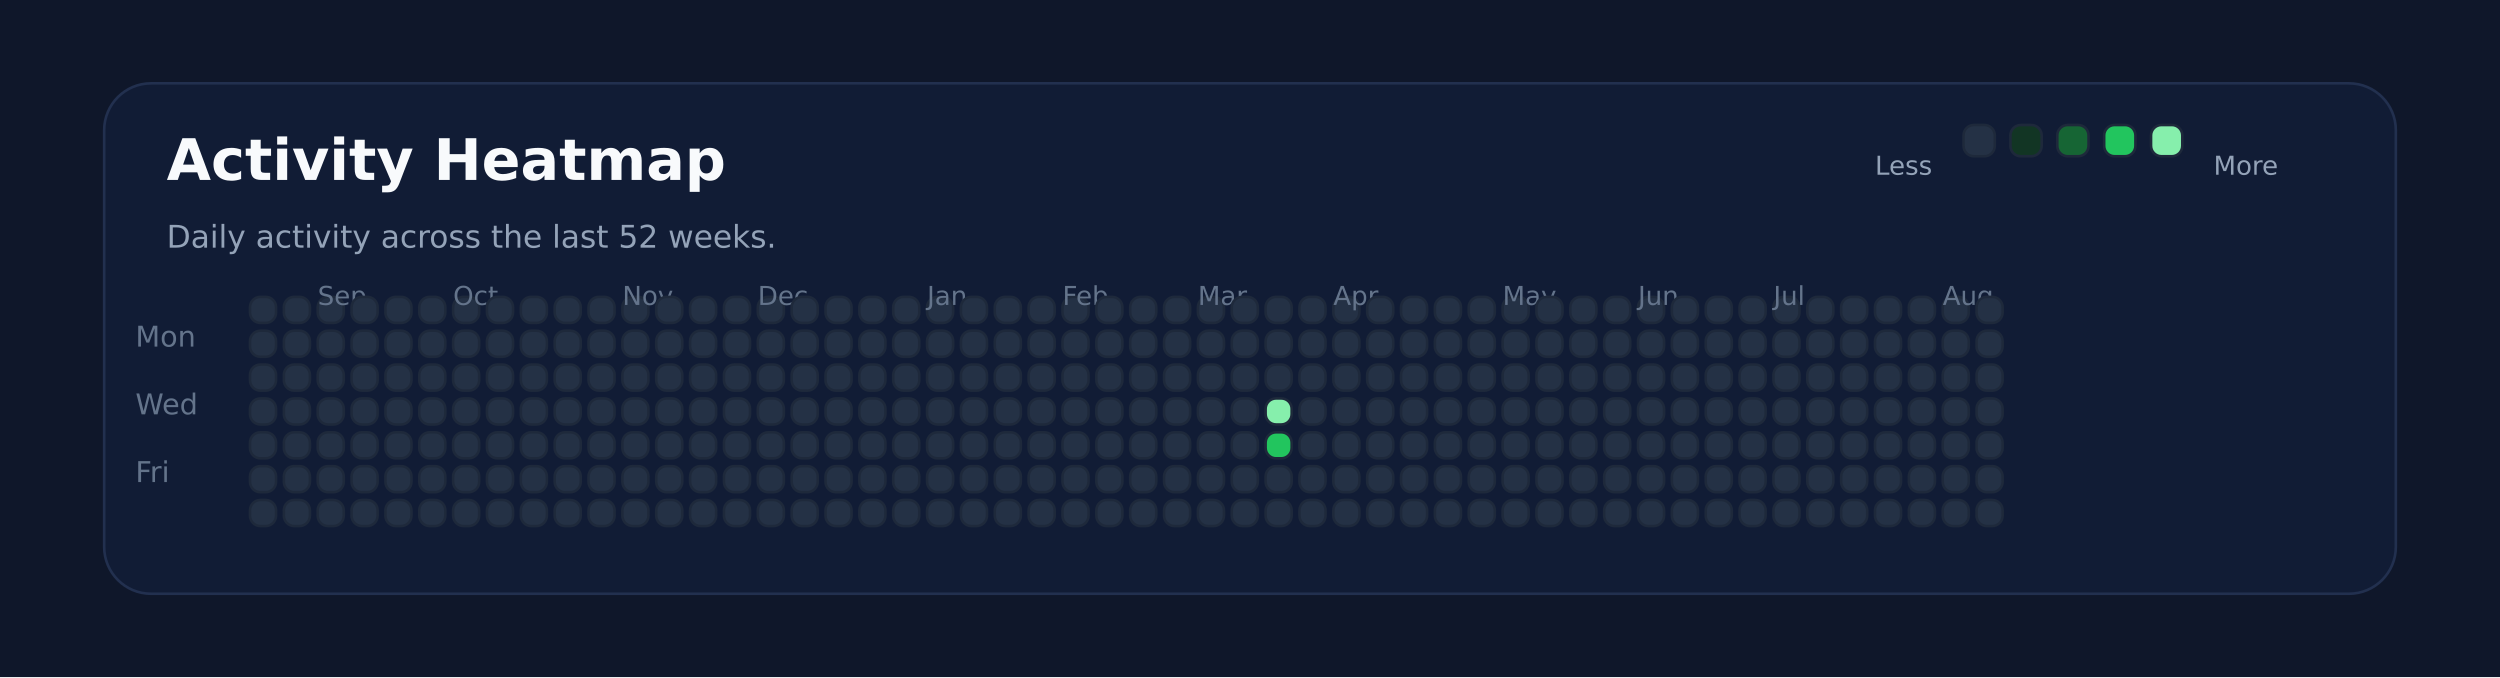
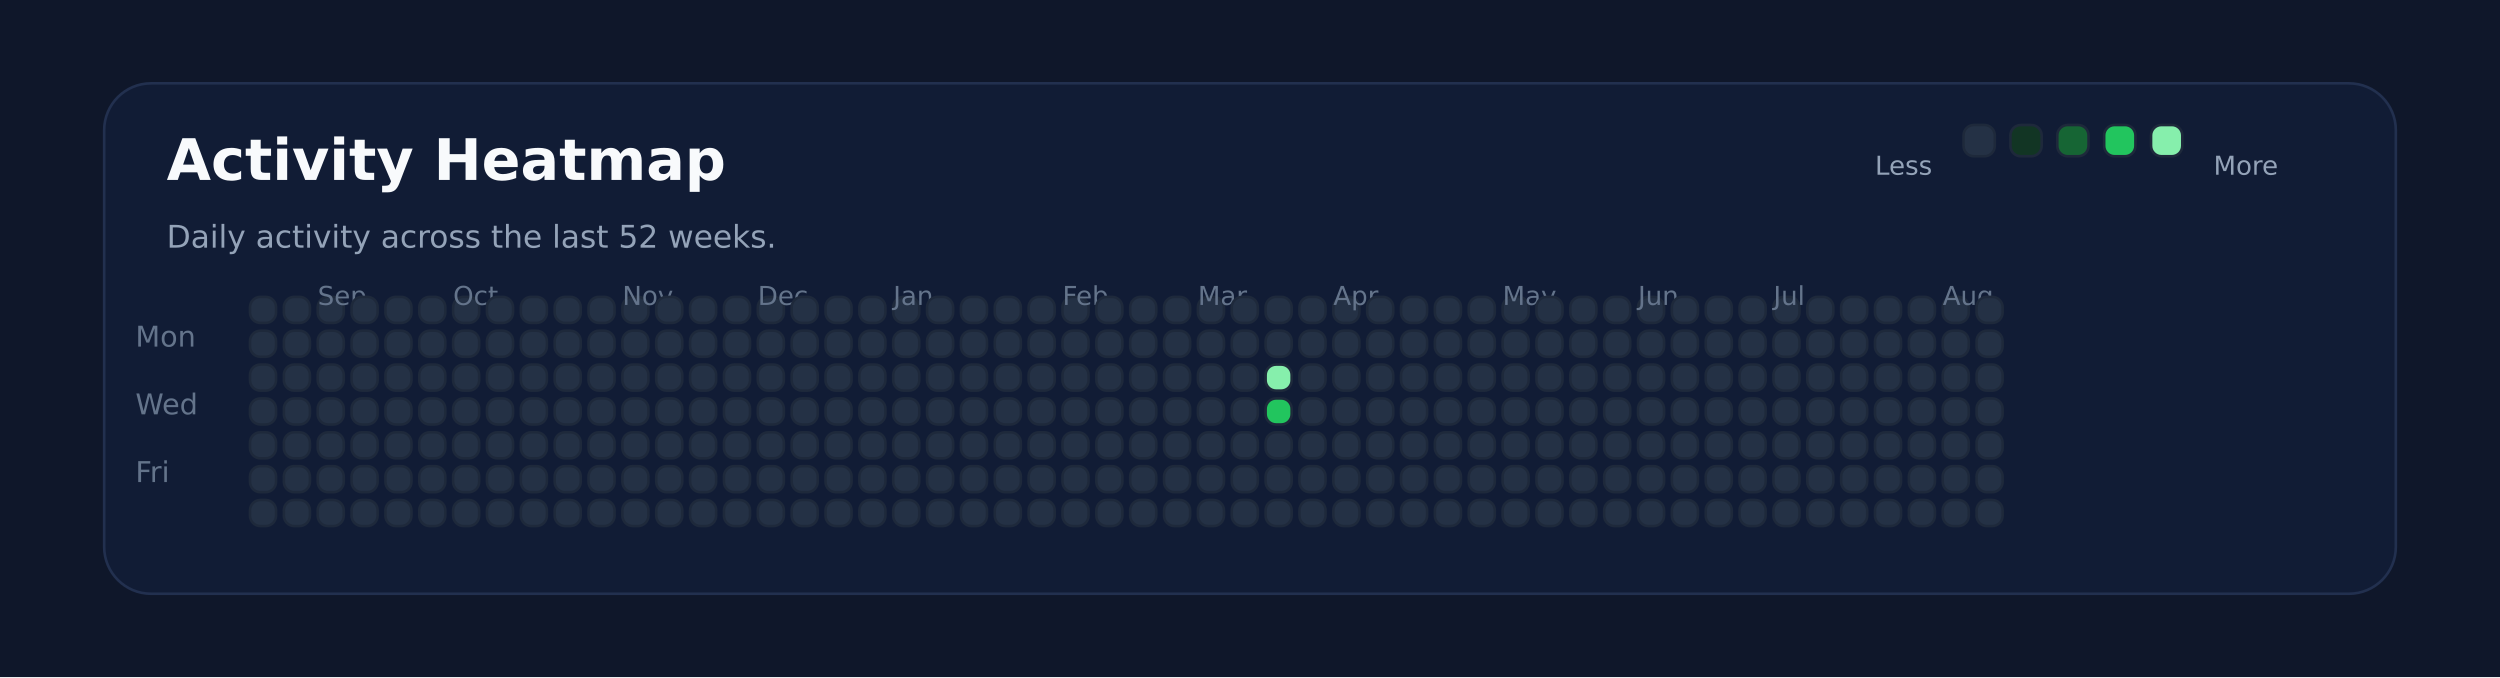
<svg xmlns="http://www.w3.org/2000/svg" xmlns:ns1="http://svgjs.dev/svgjs" version="1.1" width="960" height="260" viewBox="0 0 960 260">
  <rect width="960" height="260" fill="#0f172a" />
  <rect width="880" height="196" x="40" y="32" rx="18" ry="18" fill="#111c35" stroke-width="1" stroke="#22304f" />
  <text x="64" y="69.102" font-size="22" font-family="DejaVu Sans" font-weight="700" fill="#f8fafc" ns1:data="{&quot;leading&quot;:&quot;1.3&quot;}">Activity Heatmap</text>
  <text x="64" y="95.102" font-size="12" font-family="DejaVu Sans" font-weight="400" fill="#94a3b8" ns1:data="{&quot;leading&quot;:&quot;1.3&quot;}">Daily activity across the last 52 weeks.</text>
  <text x="52" y="133.102" font-size="11" font-family="DejaVu Sans" font-weight="400" fill="#64748b" ns1:data="{&quot;leading&quot;:&quot;1.3&quot;}">Mon</text>
  <text x="52" y="159.102" font-size="11" font-family="DejaVu Sans" font-weight="400" fill="#64748b" ns1:data="{&quot;leading&quot;:&quot;1.3&quot;}">Wed</text>
  <text x="52" y="185.102" font-size="11" font-family="DejaVu Sans" font-weight="400" fill="#64748b" ns1:data="{&quot;leading&quot;:&quot;1.3&quot;}">Fri</text>
  <rect width="10" height="10" x="96" y="114" rx="4" ry="4" fill="#243145" stroke-width="1" stroke="#1e293b" />
  <rect width="10" height="10" x="96" y="127" rx="4" ry="4" fill="#243145" stroke-width="1" stroke="#1e293b" />
  <rect width="10" height="10" x="96" y="140" rx="4" ry="4" fill="#243145" stroke-width="1" stroke="#1e293b" />
  <rect width="10" height="10" x="96" y="153" rx="4" ry="4" fill="#243145" stroke-width="1" stroke="#1e293b" />
  <rect width="10" height="10" x="96" y="166" rx="4" ry="4" fill="#243145" stroke-width="1" stroke="#1e293b" />
  <rect width="10" height="10" x="96" y="179" rx="4" ry="4" fill="#243145" stroke-width="1" stroke="#1e293b" />
  <rect width="10" height="10" x="96" y="192" rx="4" ry="4" fill="#243145" stroke-width="1" stroke="#1e293b" />
  <rect width="10" height="10" x="109" y="114" rx="4" ry="4" fill="#243145" stroke-width="1" stroke="#1e293b" />
  <rect width="10" height="10" x="109" y="127" rx="4" ry="4" fill="#243145" stroke-width="1" stroke="#1e293b" />
  <rect width="10" height="10" x="109" y="140" rx="4" ry="4" fill="#243145" stroke-width="1" stroke="#1e293b" />
  <rect width="10" height="10" x="109" y="153" rx="4" ry="4" fill="#243145" stroke-width="1" stroke="#1e293b" />
  <rect width="10" height="10" x="109" y="166" rx="4" ry="4" fill="#243145" stroke-width="1" stroke="#1e293b" />
  <rect width="10" height="10" x="109" y="179" rx="4" ry="4" fill="#243145" stroke-width="1" stroke="#1e293b" />
  <rect width="10" height="10" x="109" y="192" rx="4" ry="4" fill="#243145" stroke-width="1" stroke="#1e293b" />
  <rect width="10" height="10" x="122" y="114" rx="4" ry="4" fill="#243145" stroke-width="1" stroke="#1e293b" />
  <rect width="10" height="10" x="122" y="127" rx="4" ry="4" fill="#243145" stroke-width="1" stroke="#1e293b" />
  <rect width="10" height="10" x="122" y="140" rx="4" ry="4" fill="#243145" stroke-width="1" stroke="#1e293b" />
  <rect width="10" height="10" x="122" y="153" rx="4" ry="4" fill="#243145" stroke-width="1" stroke="#1e293b" />
+   <text x="122" y="117.102" font-size="10" font-family="DejaVu Sans" font-weight="400" fill="#64748b" ns1:data="{&quot;leading&quot;:&quot;1.3&quot;}">Sep</text>
  <rect width="10" height="10" x="122" y="166" rx="4" ry="4" fill="#243145" stroke-width="1" stroke="#1e293b" />
-   <text x="122" y="117.102" font-size="10" font-family="DejaVu Sans" font-weight="400" fill="#64748b" ns1:data="{&quot;leading&quot;:&quot;1.3&quot;}">Sep</text>
  <rect width="10" height="10" x="122" y="179" rx="4" ry="4" fill="#243145" stroke-width="1" stroke="#1e293b" />
  <rect width="10" height="10" x="122" y="192" rx="4" ry="4" fill="#243145" stroke-width="1" stroke="#1e293b" />
  <rect width="10" height="10" x="135" y="114" rx="4" ry="4" fill="#243145" stroke-width="1" stroke="#1e293b" />
  <rect width="10" height="10" x="135" y="127" rx="4" ry="4" fill="#243145" stroke-width="1" stroke="#1e293b" />
  <rect width="10" height="10" x="135" y="140" rx="4" ry="4" fill="#243145" stroke-width="1" stroke="#1e293b" />
  <rect width="10" height="10" x="135" y="153" rx="4" ry="4" fill="#243145" stroke-width="1" stroke="#1e293b" />
  <rect width="10" height="10" x="135" y="166" rx="4" ry="4" fill="#243145" stroke-width="1" stroke="#1e293b" />
  <rect width="10" height="10" x="135" y="179" rx="4" ry="4" fill="#243145" stroke-width="1" stroke="#1e293b" />
  <rect width="10" height="10" x="135" y="192" rx="4" ry="4" fill="#243145" stroke-width="1" stroke="#1e293b" />
  <rect width="10" height="10" x="148" y="114" rx="4" ry="4" fill="#243145" stroke-width="1" stroke="#1e293b" />
  <rect width="10" height="10" x="148" y="127" rx="4" ry="4" fill="#243145" stroke-width="1" stroke="#1e293b" />
  <rect width="10" height="10" x="148" y="140" rx="4" ry="4" fill="#243145" stroke-width="1" stroke="#1e293b" />
  <rect width="10" height="10" x="148" y="153" rx="4" ry="4" fill="#243145" stroke-width="1" stroke="#1e293b" />
  <rect width="10" height="10" x="148" y="166" rx="4" ry="4" fill="#243145" stroke-width="1" stroke="#1e293b" />
  <rect width="10" height="10" x="148" y="179" rx="4" ry="4" fill="#243145" stroke-width="1" stroke="#1e293b" />
  <rect width="10" height="10" x="148" y="192" rx="4" ry="4" fill="#243145" stroke-width="1" stroke="#1e293b" />
  <rect width="10" height="10" x="161" y="114" rx="4" ry="4" fill="#243145" stroke-width="1" stroke="#1e293b" />
  <rect width="10" height="10" x="161" y="127" rx="4" ry="4" fill="#243145" stroke-width="1" stroke="#1e293b" />
  <rect width="10" height="10" x="161" y="140" rx="4" ry="4" fill="#243145" stroke-width="1" stroke="#1e293b" />
  <rect width="10" height="10" x="161" y="153" rx="4" ry="4" fill="#243145" stroke-width="1" stroke="#1e293b" />
  <rect width="10" height="10" x="161" y="166" rx="4" ry="4" fill="#243145" stroke-width="1" stroke="#1e293b" />
  <rect width="10" height="10" x="161" y="179" rx="4" ry="4" fill="#243145" stroke-width="1" stroke="#1e293b" />
  <rect width="10" height="10" x="161" y="192" rx="4" ry="4" fill="#243145" stroke-width="1" stroke="#1e293b" />
  <rect width="10" height="10" x="174" y="114" rx="4" ry="4" fill="#243145" stroke-width="1" stroke="#1e293b" />
  <rect width="10" height="10" x="174" y="127" rx="4" ry="4" fill="#243145" stroke-width="1" stroke="#1e293b" />
  <rect width="10" height="10" x="174" y="140" rx="4" ry="4" fill="#243145" stroke-width="1" stroke="#1e293b" />
  <rect width="10" height="10" x="174" y="153" rx="4" ry="4" fill="#243145" stroke-width="1" stroke="#1e293b" />
  <rect width="10" height="10" x="174" y="166" rx="4" ry="4" fill="#243145" stroke-width="1" stroke="#1e293b" />
  <rect width="10" height="10" x="174" y="179" rx="4" ry="4" fill="#243145" stroke-width="1" stroke="#1e293b" />
+   <text x="174" y="117.102" font-size="10" font-family="DejaVu Sans" font-weight="400" fill="#64748b" ns1:data="{&quot;leading&quot;:&quot;1.3&quot;}">Oct</text>
  <rect width="10" height="10" x="174" y="192" rx="4" ry="4" fill="#243145" stroke-width="1" stroke="#1e293b" />
-   <text x="174" y="117.102" font-size="10" font-family="DejaVu Sans" font-weight="400" fill="#64748b" ns1:data="{&quot;leading&quot;:&quot;1.3&quot;}">Oct</text>
  <rect width="10" height="10" x="187" y="114" rx="4" ry="4" fill="#243145" stroke-width="1" stroke="#1e293b" />
  <rect width="10" height="10" x="187" y="127" rx="4" ry="4" fill="#243145" stroke-width="1" stroke="#1e293b" />
  <rect width="10" height="10" x="187" y="140" rx="4" ry="4" fill="#243145" stroke-width="1" stroke="#1e293b" />
  <rect width="10" height="10" x="187" y="153" rx="4" ry="4" fill="#243145" stroke-width="1" stroke="#1e293b" />
  <rect width="10" height="10" x="187" y="166" rx="4" ry="4" fill="#243145" stroke-width="1" stroke="#1e293b" />
  <rect width="10" height="10" x="187" y="179" rx="4" ry="4" fill="#243145" stroke-width="1" stroke="#1e293b" />
  <rect width="10" height="10" x="187" y="192" rx="4" ry="4" fill="#243145" stroke-width="1" stroke="#1e293b" />
  <rect width="10" height="10" x="200" y="114" rx="4" ry="4" fill="#243145" stroke-width="1" stroke="#1e293b" />
  <rect width="10" height="10" x="200" y="127" rx="4" ry="4" fill="#243145" stroke-width="1" stroke="#1e293b" />
  <rect width="10" height="10" x="200" y="140" rx="4" ry="4" fill="#243145" stroke-width="1" stroke="#1e293b" />
  <rect width="10" height="10" x="200" y="153" rx="4" ry="4" fill="#243145" stroke-width="1" stroke="#1e293b" />
  <rect width="10" height="10" x="200" y="166" rx="4" ry="4" fill="#243145" stroke-width="1" stroke="#1e293b" />
  <rect width="10" height="10" x="200" y="179" rx="4" ry="4" fill="#243145" stroke-width="1" stroke="#1e293b" />
  <rect width="10" height="10" x="200" y="192" rx="4" ry="4" fill="#243145" stroke-width="1" stroke="#1e293b" />
  <rect width="10" height="10" x="213" y="114" rx="4" ry="4" fill="#243145" stroke-width="1" stroke="#1e293b" />
  <rect width="10" height="10" x="213" y="127" rx="4" ry="4" fill="#243145" stroke-width="1" stroke="#1e293b" />
  <rect width="10" height="10" x="213" y="140" rx="4" ry="4" fill="#243145" stroke-width="1" stroke="#1e293b" />
  <rect width="10" height="10" x="213" y="153" rx="4" ry="4" fill="#243145" stroke-width="1" stroke="#1e293b" />
  <rect width="10" height="10" x="213" y="166" rx="4" ry="4" fill="#243145" stroke-width="1" stroke="#1e293b" />
  <rect width="10" height="10" x="213" y="179" rx="4" ry="4" fill="#243145" stroke-width="1" stroke="#1e293b" />
  <rect width="10" height="10" x="213" y="192" rx="4" ry="4" fill="#243145" stroke-width="1" stroke="#1e293b" />
  <rect width="10" height="10" x="226" y="114" rx="4" ry="4" fill="#243145" stroke-width="1" stroke="#1e293b" />
  <rect width="10" height="10" x="226" y="127" rx="4" ry="4" fill="#243145" stroke-width="1" stroke="#1e293b" />
  <rect width="10" height="10" x="226" y="140" rx="4" ry="4" fill="#243145" stroke-width="1" stroke="#1e293b" />
  <rect width="10" height="10" x="226" y="153" rx="4" ry="4" fill="#243145" stroke-width="1" stroke="#1e293b" />
  <rect width="10" height="10" x="226" y="166" rx="4" ry="4" fill="#243145" stroke-width="1" stroke="#1e293b" />
  <rect width="10" height="10" x="226" y="179" rx="4" ry="4" fill="#243145" stroke-width="1" stroke="#1e293b" />
  <rect width="10" height="10" x="226" y="192" rx="4" ry="4" fill="#243145" stroke-width="1" stroke="#1e293b" />
  <rect width="10" height="10" x="239" y="114" rx="4" ry="4" fill="#243145" stroke-width="1" stroke="#1e293b" />
  <rect width="10" height="10" x="239" y="127" rx="4" ry="4" fill="#243145" stroke-width="1" stroke="#1e293b" />
+   <text x="239" y="117.102" font-size="10" font-family="DejaVu Sans" font-weight="400" fill="#64748b" ns1:data="{&quot;leading&quot;:&quot;1.3&quot;}">Nov</text>
  <rect width="10" height="10" x="239" y="140" rx="4" ry="4" fill="#243145" stroke-width="1" stroke="#1e293b" />
-   <text x="239" y="117.102" font-size="10" font-family="DejaVu Sans" font-weight="400" fill="#64748b" ns1:data="{&quot;leading&quot;:&quot;1.3&quot;}">Nov</text>
  <rect width="10" height="10" x="239" y="153" rx="4" ry="4" fill="#243145" stroke-width="1" stroke="#1e293b" />
  <rect width="10" height="10" x="239" y="166" rx="4" ry="4" fill="#243145" stroke-width="1" stroke="#1e293b" />
  <rect width="10" height="10" x="239" y="179" rx="4" ry="4" fill="#243145" stroke-width="1" stroke="#1e293b" />
  <rect width="10" height="10" x="239" y="192" rx="4" ry="4" fill="#243145" stroke-width="1" stroke="#1e293b" />
  <rect width="10" height="10" x="252" y="114" rx="4" ry="4" fill="#243145" stroke-width="1" stroke="#1e293b" />
  <rect width="10" height="10" x="252" y="127" rx="4" ry="4" fill="#243145" stroke-width="1" stroke="#1e293b" />
  <rect width="10" height="10" x="252" y="140" rx="4" ry="4" fill="#243145" stroke-width="1" stroke="#1e293b" />
  <rect width="10" height="10" x="252" y="153" rx="4" ry="4" fill="#243145" stroke-width="1" stroke="#1e293b" />
  <rect width="10" height="10" x="252" y="166" rx="4" ry="4" fill="#243145" stroke-width="1" stroke="#1e293b" />
  <rect width="10" height="10" x="252" y="179" rx="4" ry="4" fill="#243145" stroke-width="1" stroke="#1e293b" />
  <rect width="10" height="10" x="252" y="192" rx="4" ry="4" fill="#243145" stroke-width="1" stroke="#1e293b" />
  <rect width="10" height="10" x="265" y="114" rx="4" ry="4" fill="#243145" stroke-width="1" stroke="#1e293b" />
  <rect width="10" height="10" x="265" y="127" rx="4" ry="4" fill="#243145" stroke-width="1" stroke="#1e293b" />
  <rect width="10" height="10" x="265" y="140" rx="4" ry="4" fill="#243145" stroke-width="1" stroke="#1e293b" />
  <rect width="10" height="10" x="265" y="153" rx="4" ry="4" fill="#243145" stroke-width="1" stroke="#1e293b" />
  <rect width="10" height="10" x="265" y="166" rx="4" ry="4" fill="#243145" stroke-width="1" stroke="#1e293b" />
  <rect width="10" height="10" x="265" y="179" rx="4" ry="4" fill="#243145" stroke-width="1" stroke="#1e293b" />
  <rect width="10" height="10" x="265" y="192" rx="4" ry="4" fill="#243145" stroke-width="1" stroke="#1e293b" />
  <rect width="10" height="10" x="278" y="114" rx="4" ry="4" fill="#243145" stroke-width="1" stroke="#1e293b" />
  <rect width="10" height="10" x="278" y="127" rx="4" ry="4" fill="#243145" stroke-width="1" stroke="#1e293b" />
  <rect width="10" height="10" x="278" y="140" rx="4" ry="4" fill="#243145" stroke-width="1" stroke="#1e293b" />
  <rect width="10" height="10" x="278" y="153" rx="4" ry="4" fill="#243145" stroke-width="1" stroke="#1e293b" />
  <rect width="10" height="10" x="278" y="166" rx="4" ry="4" fill="#243145" stroke-width="1" stroke="#1e293b" />
  <rect width="10" height="10" x="278" y="179" rx="4" ry="4" fill="#243145" stroke-width="1" stroke="#1e293b" />
  <rect width="10" height="10" x="278" y="192" rx="4" ry="4" fill="#243145" stroke-width="1" stroke="#1e293b" />
  <rect width="10" height="10" x="291" y="114" rx="4" ry="4" fill="#243145" stroke-width="1" stroke="#1e293b" />
  <rect width="10" height="10" x="291" y="127" rx="4" ry="4" fill="#243145" stroke-width="1" stroke="#1e293b" />
  <rect width="10" height="10" x="291" y="140" rx="4" ry="4" fill="#243145" stroke-width="1" stroke="#1e293b" />
  <rect width="10" height="10" x="291" y="153" rx="4" ry="4" fill="#243145" stroke-width="1" stroke="#1e293b" />
+   <text x="291" y="117.102" font-size="10" font-family="DejaVu Sans" font-weight="400" fill="#64748b" ns1:data="{&quot;leading&quot;:&quot;1.3&quot;}">Dec</text>
  <rect width="10" height="10" x="291" y="166" rx="4" ry="4" fill="#243145" stroke-width="1" stroke="#1e293b" />
-   <text x="291" y="117.102" font-size="10" font-family="DejaVu Sans" font-weight="400" fill="#64748b" ns1:data="{&quot;leading&quot;:&quot;1.3&quot;}">Dec</text>
  <rect width="10" height="10" x="291" y="179" rx="4" ry="4" fill="#243145" stroke-width="1" stroke="#1e293b" />
  <rect width="10" height="10" x="291" y="192" rx="4" ry="4" fill="#243145" stroke-width="1" stroke="#1e293b" />
  <rect width="10" height="10" x="304" y="114" rx="4" ry="4" fill="#243145" stroke-width="1" stroke="#1e293b" />
  <rect width="10" height="10" x="304" y="127" rx="4" ry="4" fill="#243145" stroke-width="1" stroke="#1e293b" />
  <rect width="10" height="10" x="304" y="140" rx="4" ry="4" fill="#243145" stroke-width="1" stroke="#1e293b" />
  <rect width="10" height="10" x="304" y="153" rx="4" ry="4" fill="#243145" stroke-width="1" stroke="#1e293b" />
  <rect width="10" height="10" x="304" y="166" rx="4" ry="4" fill="#243145" stroke-width="1" stroke="#1e293b" />
  <rect width="10" height="10" x="304" y="179" rx="4" ry="4" fill="#243145" stroke-width="1" stroke="#1e293b" />
  <rect width="10" height="10" x="304" y="192" rx="4" ry="4" fill="#243145" stroke-width="1" stroke="#1e293b" />
  <rect width="10" height="10" x="317" y="114" rx="4" ry="4" fill="#243145" stroke-width="1" stroke="#1e293b" />
  <rect width="10" height="10" x="317" y="127" rx="4" ry="4" fill="#243145" stroke-width="1" stroke="#1e293b" />
  <rect width="10" height="10" x="317" y="140" rx="4" ry="4" fill="#243145" stroke-width="1" stroke="#1e293b" />
  <rect width="10" height="10" x="317" y="153" rx="4" ry="4" fill="#243145" stroke-width="1" stroke="#1e293b" />
  <rect width="10" height="10" x="317" y="166" rx="4" ry="4" fill="#243145" stroke-width="1" stroke="#1e293b" />
  <rect width="10" height="10" x="317" y="179" rx="4" ry="4" fill="#243145" stroke-width="1" stroke="#1e293b" />
  <rect width="10" height="10" x="317" y="192" rx="4" ry="4" fill="#243145" stroke-width="1" stroke="#1e293b" />
  <rect width="10" height="10" x="330" y="114" rx="4" ry="4" fill="#243145" stroke-width="1" stroke="#1e293b" />
  <rect width="10" height="10" x="330" y="127" rx="4" ry="4" fill="#243145" stroke-width="1" stroke="#1e293b" />
  <rect width="10" height="10" x="330" y="140" rx="4" ry="4" fill="#243145" stroke-width="1" stroke="#1e293b" />
  <rect width="10" height="10" x="330" y="153" rx="4" ry="4" fill="#243145" stroke-width="1" stroke="#1e293b" />
  <rect width="10" height="10" x="330" y="166" rx="4" ry="4" fill="#243145" stroke-width="1" stroke="#1e293b" />
  <rect width="10" height="10" x="330" y="179" rx="4" ry="4" fill="#243145" stroke-width="1" stroke="#1e293b" />
  <rect width="10" height="10" x="330" y="192" rx="4" ry="4" fill="#243145" stroke-width="1" stroke="#1e293b" />
  <rect width="10" height="10" x="343" y="114" rx="4" ry="4" fill="#243145" stroke-width="1" stroke="#1e293b" />
  <rect width="10" height="10" x="343" y="127" rx="4" ry="4" fill="#243145" stroke-width="1" stroke="#1e293b" />
  <rect width="10" height="10" x="343" y="140" rx="4" ry="4" fill="#243145" stroke-width="1" stroke="#1e293b" />
  <rect width="10" height="10" x="343" y="153" rx="4" ry="4" fill="#243145" stroke-width="1" stroke="#1e293b" />
  <rect width="10" height="10" x="343" y="166" rx="4" ry="4" fill="#243145" stroke-width="1" stroke="#1e293b" />
  <rect width="10" height="10" x="343" y="179" rx="4" ry="4" fill="#243145" stroke-width="1" stroke="#1e293b" />
  <rect width="10" height="10" x="343" y="192" rx="4" ry="4" fill="#243145" stroke-width="1" stroke="#1e293b" />
+   <text x="343" y="117.102" font-size="10" font-family="DejaVu Sans" font-weight="400" fill="#64748b" ns1:data="{&quot;leading&quot;:&quot;1.3&quot;}">Jan</text>
  <rect width="10" height="10" x="356" y="114" rx="4" ry="4" fill="#243145" stroke-width="1" stroke="#1e293b" />
-   <text x="356" y="117.102" font-size="10" font-family="DejaVu Sans" font-weight="400" fill="#64748b" ns1:data="{&quot;leading&quot;:&quot;1.3&quot;}">Jan</text>
  <rect width="10" height="10" x="356" y="127" rx="4" ry="4" fill="#243145" stroke-width="1" stroke="#1e293b" />
  <rect width="10" height="10" x="356" y="140" rx="4" ry="4" fill="#243145" stroke-width="1" stroke="#1e293b" />
  <rect width="10" height="10" x="356" y="153" rx="4" ry="4" fill="#243145" stroke-width="1" stroke="#1e293b" />
  <rect width="10" height="10" x="356" y="166" rx="4" ry="4" fill="#243145" stroke-width="1" stroke="#1e293b" />
  <rect width="10" height="10" x="356" y="179" rx="4" ry="4" fill="#243145" stroke-width="1" stroke="#1e293b" />
  <rect width="10" height="10" x="356" y="192" rx="4" ry="4" fill="#243145" stroke-width="1" stroke="#1e293b" />
  <rect width="10" height="10" x="369" y="114" rx="4" ry="4" fill="#243145" stroke-width="1" stroke="#1e293b" />
  <rect width="10" height="10" x="369" y="127" rx="4" ry="4" fill="#243145" stroke-width="1" stroke="#1e293b" />
  <rect width="10" height="10" x="369" y="140" rx="4" ry="4" fill="#243145" stroke-width="1" stroke="#1e293b" />
  <rect width="10" height="10" x="369" y="153" rx="4" ry="4" fill="#243145" stroke-width="1" stroke="#1e293b" />
  <rect width="10" height="10" x="369" y="166" rx="4" ry="4" fill="#243145" stroke-width="1" stroke="#1e293b" />
  <rect width="10" height="10" x="369" y="179" rx="4" ry="4" fill="#243145" stroke-width="1" stroke="#1e293b" />
  <rect width="10" height="10" x="369" y="192" rx="4" ry="4" fill="#243145" stroke-width="1" stroke="#1e293b" />
  <rect width="10" height="10" x="382" y="114" rx="4" ry="4" fill="#243145" stroke-width="1" stroke="#1e293b" />
  <rect width="10" height="10" x="382" y="127" rx="4" ry="4" fill="#243145" stroke-width="1" stroke="#1e293b" />
  <rect width="10" height="10" x="382" y="140" rx="4" ry="4" fill="#243145" stroke-width="1" stroke="#1e293b" />
  <rect width="10" height="10" x="382" y="153" rx="4" ry="4" fill="#243145" stroke-width="1" stroke="#1e293b" />
  <rect width="10" height="10" x="382" y="166" rx="4" ry="4" fill="#243145" stroke-width="1" stroke="#1e293b" />
  <rect width="10" height="10" x="382" y="179" rx="4" ry="4" fill="#243145" stroke-width="1" stroke="#1e293b" />
  <rect width="10" height="10" x="382" y="192" rx="4" ry="4" fill="#243145" stroke-width="1" stroke="#1e293b" />
  <rect width="10" height="10" x="395" y="114" rx="4" ry="4" fill="#243145" stroke-width="1" stroke="#1e293b" />
  <rect width="10" height="10" x="395" y="127" rx="4" ry="4" fill="#243145" stroke-width="1" stroke="#1e293b" />
  <rect width="10" height="10" x="395" y="140" rx="4" ry="4" fill="#243145" stroke-width="1" stroke="#1e293b" />
  <rect width="10" height="10" x="395" y="153" rx="4" ry="4" fill="#243145" stroke-width="1" stroke="#1e293b" />
  <rect width="10" height="10" x="395" y="166" rx="4" ry="4" fill="#243145" stroke-width="1" stroke="#1e293b" />
  <rect width="10" height="10" x="395" y="179" rx="4" ry="4" fill="#243145" stroke-width="1" stroke="#1e293b" />
  <rect width="10" height="10" x="395" y="192" rx="4" ry="4" fill="#243145" stroke-width="1" stroke="#1e293b" />
  <rect width="10" height="10" x="408" y="114" rx="4" ry="4" fill="#243145" stroke-width="1" stroke="#1e293b" />
  <rect width="10" height="10" x="408" y="127" rx="4" ry="4" fill="#243145" stroke-width="1" stroke="#1e293b" />
  <rect width="10" height="10" x="408" y="140" rx="4" ry="4" fill="#243145" stroke-width="1" stroke="#1e293b" />
+   <text x="408" y="117.102" font-size="10" font-family="DejaVu Sans" font-weight="400" fill="#64748b" ns1:data="{&quot;leading&quot;:&quot;1.3&quot;}">Feb</text>
  <rect width="10" height="10" x="408" y="153" rx="4" ry="4" fill="#243145" stroke-width="1" stroke="#1e293b" />
-   <text x="408" y="117.102" font-size="10" font-family="DejaVu Sans" font-weight="400" fill="#64748b" ns1:data="{&quot;leading&quot;:&quot;1.3&quot;}">Feb</text>
  <rect width="10" height="10" x="408" y="166" rx="4" ry="4" fill="#243145" stroke-width="1" stroke="#1e293b" />
  <rect width="10" height="10" x="408" y="179" rx="4" ry="4" fill="#243145" stroke-width="1" stroke="#1e293b" />
  <rect width="10" height="10" x="408" y="192" rx="4" ry="4" fill="#243145" stroke-width="1" stroke="#1e293b" />
  <rect width="10" height="10" x="421" y="114" rx="4" ry="4" fill="#243145" stroke-width="1" stroke="#1e293b" />
  <rect width="10" height="10" x="421" y="127" rx="4" ry="4" fill="#243145" stroke-width="1" stroke="#1e293b" />
  <rect width="10" height="10" x="421" y="140" rx="4" ry="4" fill="#243145" stroke-width="1" stroke="#1e293b" />
  <rect width="10" height="10" x="421" y="153" rx="4" ry="4" fill="#243145" stroke-width="1" stroke="#1e293b" />
  <rect width="10" height="10" x="421" y="166" rx="4" ry="4" fill="#243145" stroke-width="1" stroke="#1e293b" />
  <rect width="10" height="10" x="421" y="179" rx="4" ry="4" fill="#243145" stroke-width="1" stroke="#1e293b" />
  <rect width="10" height="10" x="421" y="192" rx="4" ry="4" fill="#243145" stroke-width="1" stroke="#1e293b" />
  <rect width="10" height="10" x="434" y="114" rx="4" ry="4" fill="#243145" stroke-width="1" stroke="#1e293b" />
  <rect width="10" height="10" x="434" y="127" rx="4" ry="4" fill="#243145" stroke-width="1" stroke="#1e293b" />
  <rect width="10" height="10" x="434" y="140" rx="4" ry="4" fill="#243145" stroke-width="1" stroke="#1e293b" />
  <rect width="10" height="10" x="434" y="153" rx="4" ry="4" fill="#243145" stroke-width="1" stroke="#1e293b" />
  <rect width="10" height="10" x="434" y="166" rx="4" ry="4" fill="#243145" stroke-width="1" stroke="#1e293b" />
  <rect width="10" height="10" x="434" y="179" rx="4" ry="4" fill="#243145" stroke-width="1" stroke="#1e293b" />
  <rect width="10" height="10" x="434" y="192" rx="4" ry="4" fill="#243145" stroke-width="1" stroke="#1e293b" />
  <rect width="10" height="10" x="447" y="114" rx="4" ry="4" fill="#243145" stroke-width="1" stroke="#1e293b" />
  <rect width="10" height="10" x="447" y="127" rx="4" ry="4" fill="#243145" stroke-width="1" stroke="#1e293b" />
  <rect width="10" height="10" x="447" y="140" rx="4" ry="4" fill="#243145" stroke-width="1" stroke="#1e293b" />
  <rect width="10" height="10" x="447" y="153" rx="4" ry="4" fill="#243145" stroke-width="1" stroke="#1e293b" />
  <rect width="10" height="10" x="447" y="166" rx="4" ry="4" fill="#243145" stroke-width="1" stroke="#1e293b" />
  <rect width="10" height="10" x="447" y="179" rx="4" ry="4" fill="#243145" stroke-width="1" stroke="#1e293b" />
  <rect width="10" height="10" x="447" y="192" rx="4" ry="4" fill="#243145" stroke-width="1" stroke="#1e293b" />
  <rect width="10" height="10" x="460" y="114" rx="4" ry="4" fill="#243145" stroke-width="1" stroke="#1e293b" />
  <rect width="10" height="10" x="460" y="127" rx="4" ry="4" fill="#243145" stroke-width="1" stroke="#1e293b" />
  <rect width="10" height="10" x="460" y="140" rx="4" ry="4" fill="#243145" stroke-width="1" stroke="#1e293b" />
+   <text x="460" y="117.102" font-size="10" font-family="DejaVu Sans" font-weight="400" fill="#64748b" ns1:data="{&quot;leading&quot;:&quot;1.3&quot;}">Mar</text>
  <rect width="10" height="10" x="460" y="153" rx="4" ry="4" fill="#243145" stroke-width="1" stroke="#1e293b" />
-   <text x="460" y="117.102" font-size="10" font-family="DejaVu Sans" font-weight="400" fill="#64748b" ns1:data="{&quot;leading&quot;:&quot;1.3&quot;}">Mar</text>
  <rect width="10" height="10" x="460" y="166" rx="4" ry="4" fill="#243145" stroke-width="1" stroke="#1e293b" />
  <rect width="10" height="10" x="460" y="179" rx="4" ry="4" fill="#243145" stroke-width="1" stroke="#1e293b" />
  <rect width="10" height="10" x="460" y="192" rx="4" ry="4" fill="#243145" stroke-width="1" stroke="#1e293b" />
  <rect width="10" height="10" x="473" y="114" rx="4" ry="4" fill="#243145" stroke-width="1" stroke="#1e293b" />
  <rect width="10" height="10" x="473" y="127" rx="4" ry="4" fill="#243145" stroke-width="1" stroke="#1e293b" />
  <rect width="10" height="10" x="473" y="140" rx="4" ry="4" fill="#243145" stroke-width="1" stroke="#1e293b" />
  <rect width="10" height="10" x="473" y="153" rx="4" ry="4" fill="#243145" stroke-width="1" stroke="#1e293b" />
  <rect width="10" height="10" x="473" y="166" rx="4" ry="4" fill="#243145" stroke-width="1" stroke="#1e293b" />
  <rect width="10" height="10" x="473" y="179" rx="4" ry="4" fill="#243145" stroke-width="1" stroke="#1e293b" />
  <rect width="10" height="10" x="473" y="192" rx="4" ry="4" fill="#243145" stroke-width="1" stroke="#1e293b" />
  <rect width="10" height="10" x="486" y="114" rx="4" ry="4" fill="#243145" stroke-width="1" stroke="#1e293b" />
  <rect width="10" height="10" x="486" y="127" rx="4" ry="4" fill="#243145" stroke-width="1" stroke="#1e293b" />
-   <rect width="10" height="10" x="486" y="140" rx="4" ry="4" fill="#243145" stroke-width="1" stroke="#1e293b" />
-   <rect width="10" height="10" x="486" y="153" rx="4" ry="4" fill="#86efac" stroke-width="1" stroke="#1e293b" />
-   <rect width="10" height="10" x="486" y="166" rx="4" ry="4" fill="#22c55e" stroke-width="1" stroke="#1e293b" />
+   <rect width="10" height="10" x="486" y="140" rx="4" ry="4" fill="#86efac" stroke-width="1" stroke="#1e293b" />
+   <rect width="10" height="10" x="486" y="153" rx="4" ry="4" fill="#22c55e" stroke-width="1" stroke="#1e293b" />
+   <rect width="10" height="10" x="486" y="166" rx="4" ry="4" fill="#243145" stroke-width="1" stroke="#1e293b" />
  <rect width="10" height="10" x="486" y="179" rx="4" ry="4" fill="#243145" stroke-width="1" stroke="#1e293b" />
  <rect width="10" height="10" x="486" y="192" rx="4" ry="4" fill="#243145" stroke-width="1" stroke="#1e293b" />
  <rect width="10" height="10" x="499" y="114" rx="4" ry="4" fill="#243145" stroke-width="1" stroke="#1e293b" />
  <rect width="10" height="10" x="499" y="127" rx="4" ry="4" fill="#243145" stroke-width="1" stroke="#1e293b" />
  <rect width="10" height="10" x="499" y="140" rx="4" ry="4" fill="#243145" stroke-width="1" stroke="#1e293b" />
  <rect width="10" height="10" x="499" y="153" rx="4" ry="4" fill="#243145" stroke-width="1" stroke="#1e293b" />
  <rect width="10" height="10" x="499" y="166" rx="4" ry="4" fill="#243145" stroke-width="1" stroke="#1e293b" />
  <rect width="10" height="10" x="499" y="179" rx="4" ry="4" fill="#243145" stroke-width="1" stroke="#1e293b" />
  <rect width="10" height="10" x="499" y="192" rx="4" ry="4" fill="#243145" stroke-width="1" stroke="#1e293b" />
  <rect width="10" height="10" x="512" y="114" rx="4" ry="4" fill="#243145" stroke-width="1" stroke="#1e293b" />
  <rect width="10" height="10" x="512" y="127" rx="4" ry="4" fill="#243145" stroke-width="1" stroke="#1e293b" />
  <rect width="10" height="10" x="512" y="140" rx="4" ry="4" fill="#243145" stroke-width="1" stroke="#1e293b" />
  <rect width="10" height="10" x="512" y="153" rx="4" ry="4" fill="#243145" stroke-width="1" stroke="#1e293b" />
  <rect width="10" height="10" x="512" y="166" rx="4" ry="4" fill="#243145" stroke-width="1" stroke="#1e293b" />
  <rect width="10" height="10" x="512" y="179" rx="4" ry="4" fill="#243145" stroke-width="1" stroke="#1e293b" />
+   <text x="512" y="117.102" font-size="10" font-family="DejaVu Sans" font-weight="400" fill="#64748b" ns1:data="{&quot;leading&quot;:&quot;1.3&quot;}">Apr</text>
  <rect width="10" height="10" x="512" y="192" rx="4" ry="4" fill="#243145" stroke-width="1" stroke="#1e293b" />
-   <text x="512" y="117.102" font-size="10" font-family="DejaVu Sans" font-weight="400" fill="#64748b" ns1:data="{&quot;leading&quot;:&quot;1.3&quot;}">Apr</text>
  <rect width="10" height="10" x="525" y="114" rx="4" ry="4" fill="#243145" stroke-width="1" stroke="#1e293b" />
  <rect width="10" height="10" x="525" y="127" rx="4" ry="4" fill="#243145" stroke-width="1" stroke="#1e293b" />
  <rect width="10" height="10" x="525" y="140" rx="4" ry="4" fill="#243145" stroke-width="1" stroke="#1e293b" />
  <rect width="10" height="10" x="525" y="153" rx="4" ry="4" fill="#243145" stroke-width="1" stroke="#1e293b" />
  <rect width="10" height="10" x="525" y="166" rx="4" ry="4" fill="#243145" stroke-width="1" stroke="#1e293b" />
  <rect width="10" height="10" x="525" y="179" rx="4" ry="4" fill="#243145" stroke-width="1" stroke="#1e293b" />
  <rect width="10" height="10" x="525" y="192" rx="4" ry="4" fill="#243145" stroke-width="1" stroke="#1e293b" />
  <rect width="10" height="10" x="538" y="114" rx="4" ry="4" fill="#243145" stroke-width="1" stroke="#1e293b" />
  <rect width="10" height="10" x="538" y="127" rx="4" ry="4" fill="#243145" stroke-width="1" stroke="#1e293b" />
  <rect width="10" height="10" x="538" y="140" rx="4" ry="4" fill="#243145" stroke-width="1" stroke="#1e293b" />
  <rect width="10" height="10" x="538" y="153" rx="4" ry="4" fill="#243145" stroke-width="1" stroke="#1e293b" />
  <rect width="10" height="10" x="538" y="166" rx="4" ry="4" fill="#243145" stroke-width="1" stroke="#1e293b" />
  <rect width="10" height="10" x="538" y="179" rx="4" ry="4" fill="#243145" stroke-width="1" stroke="#1e293b" />
  <rect width="10" height="10" x="538" y="192" rx="4" ry="4" fill="#243145" stroke-width="1" stroke="#1e293b" />
  <rect width="10" height="10" x="551" y="114" rx="4" ry="4" fill="#243145" stroke-width="1" stroke="#1e293b" />
  <rect width="10" height="10" x="551" y="127" rx="4" ry="4" fill="#243145" stroke-width="1" stroke="#1e293b" />
  <rect width="10" height="10" x="551" y="140" rx="4" ry="4" fill="#243145" stroke-width="1" stroke="#1e293b" />
  <rect width="10" height="10" x="551" y="153" rx="4" ry="4" fill="#243145" stroke-width="1" stroke="#1e293b" />
  <rect width="10" height="10" x="551" y="166" rx="4" ry="4" fill="#243145" stroke-width="1" stroke="#1e293b" />
  <rect width="10" height="10" x="551" y="179" rx="4" ry="4" fill="#243145" stroke-width="1" stroke="#1e293b" />
  <rect width="10" height="10" x="551" y="192" rx="4" ry="4" fill="#243145" stroke-width="1" stroke="#1e293b" />
  <rect width="10" height="10" x="564" y="114" rx="4" ry="4" fill="#243145" stroke-width="1" stroke="#1e293b" />
  <rect width="10" height="10" x="564" y="127" rx="4" ry="4" fill="#243145" stroke-width="1" stroke="#1e293b" />
  <rect width="10" height="10" x="564" y="140" rx="4" ry="4" fill="#243145" stroke-width="1" stroke="#1e293b" />
  <rect width="10" height="10" x="564" y="153" rx="4" ry="4" fill="#243145" stroke-width="1" stroke="#1e293b" />
  <rect width="10" height="10" x="564" y="166" rx="4" ry="4" fill="#243145" stroke-width="1" stroke="#1e293b" />
  <rect width="10" height="10" x="564" y="179" rx="4" ry="4" fill="#243145" stroke-width="1" stroke="#1e293b" />
  <rect width="10" height="10" x="564" y="192" rx="4" ry="4" fill="#243145" stroke-width="1" stroke="#1e293b" />
  <rect width="10" height="10" x="577" y="114" rx="4" ry="4" fill="#243145" stroke-width="1" stroke="#1e293b" />
+   <text x="577" y="117.102" font-size="10" font-family="DejaVu Sans" font-weight="400" fill="#64748b" ns1:data="{&quot;leading&quot;:&quot;1.3&quot;}">May</text>
  <rect width="10" height="10" x="577" y="127" rx="4" ry="4" fill="#243145" stroke-width="1" stroke="#1e293b" />
-   <text x="577" y="117.102" font-size="10" font-family="DejaVu Sans" font-weight="400" fill="#64748b" ns1:data="{&quot;leading&quot;:&quot;1.3&quot;}">May</text>
  <rect width="10" height="10" x="577" y="140" rx="4" ry="4" fill="#243145" stroke-width="1" stroke="#1e293b" />
  <rect width="10" height="10" x="577" y="153" rx="4" ry="4" fill="#243145" stroke-width="1" stroke="#1e293b" />
  <rect width="10" height="10" x="577" y="166" rx="4" ry="4" fill="#243145" stroke-width="1" stroke="#1e293b" />
  <rect width="10" height="10" x="577" y="179" rx="4" ry="4" fill="#243145" stroke-width="1" stroke="#1e293b" />
  <rect width="10" height="10" x="577" y="192" rx="4" ry="4" fill="#243145" stroke-width="1" stroke="#1e293b" />
  <rect width="10" height="10" x="590" y="114" rx="4" ry="4" fill="#243145" stroke-width="1" stroke="#1e293b" />
  <rect width="10" height="10" x="590" y="127" rx="4" ry="4" fill="#243145" stroke-width="1" stroke="#1e293b" />
  <rect width="10" height="10" x="590" y="140" rx="4" ry="4" fill="#243145" stroke-width="1" stroke="#1e293b" />
  <rect width="10" height="10" x="590" y="153" rx="4" ry="4" fill="#243145" stroke-width="1" stroke="#1e293b" />
  <rect width="10" height="10" x="590" y="166" rx="4" ry="4" fill="#243145" stroke-width="1" stroke="#1e293b" />
  <rect width="10" height="10" x="590" y="179" rx="4" ry="4" fill="#243145" stroke-width="1" stroke="#1e293b" />
  <rect width="10" height="10" x="590" y="192" rx="4" ry="4" fill="#243145" stroke-width="1" stroke="#1e293b" />
  <rect width="10" height="10" x="603" y="114" rx="4" ry="4" fill="#243145" stroke-width="1" stroke="#1e293b" />
  <rect width="10" height="10" x="603" y="127" rx="4" ry="4" fill="#243145" stroke-width="1" stroke="#1e293b" />
  <rect width="10" height="10" x="603" y="140" rx="4" ry="4" fill="#243145" stroke-width="1" stroke="#1e293b" />
  <rect width="10" height="10" x="603" y="153" rx="4" ry="4" fill="#243145" stroke-width="1" stroke="#1e293b" />
  <rect width="10" height="10" x="603" y="166" rx="4" ry="4" fill="#243145" stroke-width="1" stroke="#1e293b" />
  <rect width="10" height="10" x="603" y="179" rx="4" ry="4" fill="#243145" stroke-width="1" stroke="#1e293b" />
  <rect width="10" height="10" x="603" y="192" rx="4" ry="4" fill="#243145" stroke-width="1" stroke="#1e293b" />
  <rect width="10" height="10" x="616" y="114" rx="4" ry="4" fill="#243145" stroke-width="1" stroke="#1e293b" />
  <rect width="10" height="10" x="616" y="127" rx="4" ry="4" fill="#243145" stroke-width="1" stroke="#1e293b" />
  <rect width="10" height="10" x="616" y="140" rx="4" ry="4" fill="#243145" stroke-width="1" stroke="#1e293b" />
  <rect width="10" height="10" x="616" y="153" rx="4" ry="4" fill="#243145" stroke-width="1" stroke="#1e293b" />
  <rect width="10" height="10" x="616" y="166" rx="4" ry="4" fill="#243145" stroke-width="1" stroke="#1e293b" />
  <rect width="10" height="10" x="616" y="179" rx="4" ry="4" fill="#243145" stroke-width="1" stroke="#1e293b" />
  <rect width="10" height="10" x="616" y="192" rx="4" ry="4" fill="#243145" stroke-width="1" stroke="#1e293b" />
  <rect width="10" height="10" x="629" y="114" rx="4" ry="4" fill="#243145" stroke-width="1" stroke="#1e293b" />
  <rect width="10" height="10" x="629" y="127" rx="4" ry="4" fill="#243145" stroke-width="1" stroke="#1e293b" />
  <rect width="10" height="10" x="629" y="140" rx="4" ry="4" fill="#243145" stroke-width="1" stroke="#1e293b" />
  <rect width="10" height="10" x="629" y="153" rx="4" ry="4" fill="#243145" stroke-width="1" stroke="#1e293b" />
+   <text x="629" y="117.102" font-size="10" font-family="DejaVu Sans" font-weight="400" fill="#64748b" ns1:data="{&quot;leading&quot;:&quot;1.3&quot;}">Jun</text>
  <rect width="10" height="10" x="629" y="166" rx="4" ry="4" fill="#243145" stroke-width="1" stroke="#1e293b" />
-   <text x="629" y="117.102" font-size="10" font-family="DejaVu Sans" font-weight="400" fill="#64748b" ns1:data="{&quot;leading&quot;:&quot;1.3&quot;}">Jun</text>
  <rect width="10" height="10" x="629" y="179" rx="4" ry="4" fill="#243145" stroke-width="1" stroke="#1e293b" />
  <rect width="10" height="10" x="629" y="192" rx="4" ry="4" fill="#243145" stroke-width="1" stroke="#1e293b" />
  <rect width="10" height="10" x="642" y="114" rx="4" ry="4" fill="#243145" stroke-width="1" stroke="#1e293b" />
  <rect width="10" height="10" x="642" y="127" rx="4" ry="4" fill="#243145" stroke-width="1" stroke="#1e293b" />
  <rect width="10" height="10" x="642" y="140" rx="4" ry="4" fill="#243145" stroke-width="1" stroke="#1e293b" />
  <rect width="10" height="10" x="642" y="153" rx="4" ry="4" fill="#243145" stroke-width="1" stroke="#1e293b" />
  <rect width="10" height="10" x="642" y="166" rx="4" ry="4" fill="#243145" stroke-width="1" stroke="#1e293b" />
  <rect width="10" height="10" x="642" y="179" rx="4" ry="4" fill="#243145" stroke-width="1" stroke="#1e293b" />
  <rect width="10" height="10" x="642" y="192" rx="4" ry="4" fill="#243145" stroke-width="1" stroke="#1e293b" />
  <rect width="10" height="10" x="655" y="114" rx="4" ry="4" fill="#243145" stroke-width="1" stroke="#1e293b" />
  <rect width="10" height="10" x="655" y="127" rx="4" ry="4" fill="#243145" stroke-width="1" stroke="#1e293b" />
  <rect width="10" height="10" x="655" y="140" rx="4" ry="4" fill="#243145" stroke-width="1" stroke="#1e293b" />
  <rect width="10" height="10" x="655" y="153" rx="4" ry="4" fill="#243145" stroke-width="1" stroke="#1e293b" />
  <rect width="10" height="10" x="655" y="166" rx="4" ry="4" fill="#243145" stroke-width="1" stroke="#1e293b" />
  <rect width="10" height="10" x="655" y="179" rx="4" ry="4" fill="#243145" stroke-width="1" stroke="#1e293b" />
  <rect width="10" height="10" x="655" y="192" rx="4" ry="4" fill="#243145" stroke-width="1" stroke="#1e293b" />
  <rect width="10" height="10" x="668" y="114" rx="4" ry="4" fill="#243145" stroke-width="1" stroke="#1e293b" />
  <rect width="10" height="10" x="668" y="127" rx="4" ry="4" fill="#243145" stroke-width="1" stroke="#1e293b" />
  <rect width="10" height="10" x="668" y="140" rx="4" ry="4" fill="#243145" stroke-width="1" stroke="#1e293b" />
  <rect width="10" height="10" x="668" y="153" rx="4" ry="4" fill="#243145" stroke-width="1" stroke="#1e293b" />
  <rect width="10" height="10" x="668" y="166" rx="4" ry="4" fill="#243145" stroke-width="1" stroke="#1e293b" />
  <rect width="10" height="10" x="668" y="179" rx="4" ry="4" fill="#243145" stroke-width="1" stroke="#1e293b" />
  <rect width="10" height="10" x="668" y="192" rx="4" ry="4" fill="#243145" stroke-width="1" stroke="#1e293b" />
  <rect width="10" height="10" x="681" y="114" rx="4" ry="4" fill="#243145" stroke-width="1" stroke="#1e293b" />
  <rect width="10" height="10" x="681" y="127" rx="4" ry="4" fill="#243145" stroke-width="1" stroke="#1e293b" />
  <rect width="10" height="10" x="681" y="140" rx="4" ry="4" fill="#243145" stroke-width="1" stroke="#1e293b" />
  <rect width="10" height="10" x="681" y="153" rx="4" ry="4" fill="#243145" stroke-width="1" stroke="#1e293b" />
  <rect width="10" height="10" x="681" y="166" rx="4" ry="4" fill="#243145" stroke-width="1" stroke="#1e293b" />
  <rect width="10" height="10" x="681" y="179" rx="4" ry="4" fill="#243145" stroke-width="1" stroke="#1e293b" />
+   <text x="681" y="117.102" font-size="10" font-family="DejaVu Sans" font-weight="400" fill="#64748b" ns1:data="{&quot;leading&quot;:&quot;1.3&quot;}">Jul</text>
  <rect width="10" height="10" x="681" y="192" rx="4" ry="4" fill="#243145" stroke-width="1" stroke="#1e293b" />
-   <text x="681" y="117.102" font-size="10" font-family="DejaVu Sans" font-weight="400" fill="#64748b" ns1:data="{&quot;leading&quot;:&quot;1.3&quot;}">Jul</text>
  <rect width="10" height="10" x="694" y="114" rx="4" ry="4" fill="#243145" stroke-width="1" stroke="#1e293b" />
  <rect width="10" height="10" x="694" y="127" rx="4" ry="4" fill="#243145" stroke-width="1" stroke="#1e293b" />
  <rect width="10" height="10" x="694" y="140" rx="4" ry="4" fill="#243145" stroke-width="1" stroke="#1e293b" />
  <rect width="10" height="10" x="694" y="153" rx="4" ry="4" fill="#243145" stroke-width="1" stroke="#1e293b" />
  <rect width="10" height="10" x="694" y="166" rx="4" ry="4" fill="#243145" stroke-width="1" stroke="#1e293b" />
  <rect width="10" height="10" x="694" y="179" rx="4" ry="4" fill="#243145" stroke-width="1" stroke="#1e293b" />
  <rect width="10" height="10" x="694" y="192" rx="4" ry="4" fill="#243145" stroke-width="1" stroke="#1e293b" />
  <rect width="10" height="10" x="707" y="114" rx="4" ry="4" fill="#243145" stroke-width="1" stroke="#1e293b" />
  <rect width="10" height="10" x="707" y="127" rx="4" ry="4" fill="#243145" stroke-width="1" stroke="#1e293b" />
  <rect width="10" height="10" x="707" y="140" rx="4" ry="4" fill="#243145" stroke-width="1" stroke="#1e293b" />
  <rect width="10" height="10" x="707" y="153" rx="4" ry="4" fill="#243145" stroke-width="1" stroke="#1e293b" />
  <rect width="10" height="10" x="707" y="166" rx="4" ry="4" fill="#243145" stroke-width="1" stroke="#1e293b" />
  <rect width="10" height="10" x="707" y="179" rx="4" ry="4" fill="#243145" stroke-width="1" stroke="#1e293b" />
  <rect width="10" height="10" x="707" y="192" rx="4" ry="4" fill="#243145" stroke-width="1" stroke="#1e293b" />
  <rect width="10" height="10" x="720" y="114" rx="4" ry="4" fill="#243145" stroke-width="1" stroke="#1e293b" />
  <rect width="10" height="10" x="720" y="127" rx="4" ry="4" fill="#243145" stroke-width="1" stroke="#1e293b" />
  <rect width="10" height="10" x="720" y="140" rx="4" ry="4" fill="#243145" stroke-width="1" stroke="#1e293b" />
  <rect width="10" height="10" x="720" y="153" rx="4" ry="4" fill="#243145" stroke-width="1" stroke="#1e293b" />
  <rect width="10" height="10" x="720" y="166" rx="4" ry="4" fill="#243145" stroke-width="1" stroke="#1e293b" />
  <rect width="10" height="10" x="720" y="179" rx="4" ry="4" fill="#243145" stroke-width="1" stroke="#1e293b" />
  <rect width="10" height="10" x="720" y="192" rx="4" ry="4" fill="#243145" stroke-width="1" stroke="#1e293b" />
  <rect width="10" height="10" x="733" y="114" rx="4" ry="4" fill="#243145" stroke-width="1" stroke="#1e293b" />
  <rect width="10" height="10" x="733" y="127" rx="4" ry="4" fill="#243145" stroke-width="1" stroke="#1e293b" />
  <rect width="10" height="10" x="733" y="140" rx="4" ry="4" fill="#243145" stroke-width="1" stroke="#1e293b" />
  <rect width="10" height="10" x="733" y="153" rx="4" ry="4" fill="#243145" stroke-width="1" stroke="#1e293b" />
  <rect width="10" height="10" x="733" y="166" rx="4" ry="4" fill="#243145" stroke-width="1" stroke="#1e293b" />
  <rect width="10" height="10" x="733" y="179" rx="4" ry="4" fill="#243145" stroke-width="1" stroke="#1e293b" />
  <rect width="10" height="10" x="733" y="192" rx="4" ry="4" fill="#243145" stroke-width="1" stroke="#1e293b" />
  <rect width="10" height="10" x="746" y="114" rx="4" ry="4" fill="#243145" stroke-width="1" stroke="#1e293b" />
  <rect width="10" height="10" x="746" y="127" rx="4" ry="4" fill="#243145" stroke-width="1" stroke="#1e293b" />
+   <text x="746" y="117.102" font-size="10" font-family="DejaVu Sans" font-weight="400" fill="#64748b" ns1:data="{&quot;leading&quot;:&quot;1.3&quot;}">Aug</text>
  <rect width="10" height="10" x="746" y="140" rx="4" ry="4" fill="#243145" stroke-width="1" stroke="#1e293b" />
-   <text x="746" y="117.102" font-size="10" font-family="DejaVu Sans" font-weight="400" fill="#64748b" ns1:data="{&quot;leading&quot;:&quot;1.3&quot;}">Aug</text>
  <rect width="10" height="10" x="746" y="153" rx="4" ry="4" fill="#243145" stroke-width="1" stroke="#1e293b" />
  <rect width="10" height="10" x="746" y="166" rx="4" ry="4" fill="#243145" stroke-width="1" stroke="#1e293b" />
  <rect width="10" height="10" x="746" y="179" rx="4" ry="4" fill="#243145" stroke-width="1" stroke="#1e293b" />
  <rect width="10" height="10" x="746" y="192" rx="4" ry="4" fill="#243145" stroke-width="1" stroke="#1e293b" />
  <rect width="10" height="10" x="759" y="114" rx="4" ry="4" fill="#243145" stroke-width="1" stroke="#1e293b" />
  <rect width="10" height="10" x="759" y="127" rx="4" ry="4" fill="#243145" stroke-width="1" stroke="#1e293b" />
  <rect width="10" height="10" x="759" y="140" rx="4" ry="4" fill="#243145" stroke-width="1" stroke="#1e293b" />
  <rect width="10" height="10" x="759" y="153" rx="4" ry="4" fill="#243145" stroke-width="1" stroke="#1e293b" />
  <rect width="10" height="10" x="759" y="166" rx="4" ry="4" fill="#243145" stroke-width="1" stroke="#1e293b" />
  <rect width="10" height="10" x="759" y="179" rx="4" ry="4" fill="#243145" stroke-width="1" stroke="#1e293b" />
  <rect width="10" height="10" x="759" y="192" rx="4" ry="4" fill="#243145" stroke-width="1" stroke="#1e293b" />
  <text x="720" y="67.102" font-size="10" font-family="DejaVu Sans" font-weight="400" fill="#94a3b8" ns1:data="{&quot;leading&quot;:&quot;1.3&quot;}">Less</text>
  <rect width="12" height="12" x="754" y="48" rx="4" ry="4" fill="#243145" stroke-width="1" stroke="#1e293b" />
  <rect width="12" height="12" x="772" y="48" rx="4" ry="4" fill="#123524" stroke-width="1" stroke="#1e293b" />
  <rect width="12" height="12" x="790" y="48" rx="4" ry="4" fill="#166534" stroke-width="1" stroke="#1e293b" />
  <rect width="12" height="12" x="808" y="48" rx="4" ry="4" fill="#22c55e" stroke-width="1" stroke="#1e293b" />
  <rect width="12" height="12" x="826" y="48" rx="4" ry="4" fill="#86efac" stroke-width="1" stroke="#1e293b" />
  <text x="850" y="67.102" font-size="10" font-family="DejaVu Sans" font-weight="400" fill="#94a3b8" ns1:data="{&quot;leading&quot;:&quot;1.3&quot;}">More</text>
</svg>
